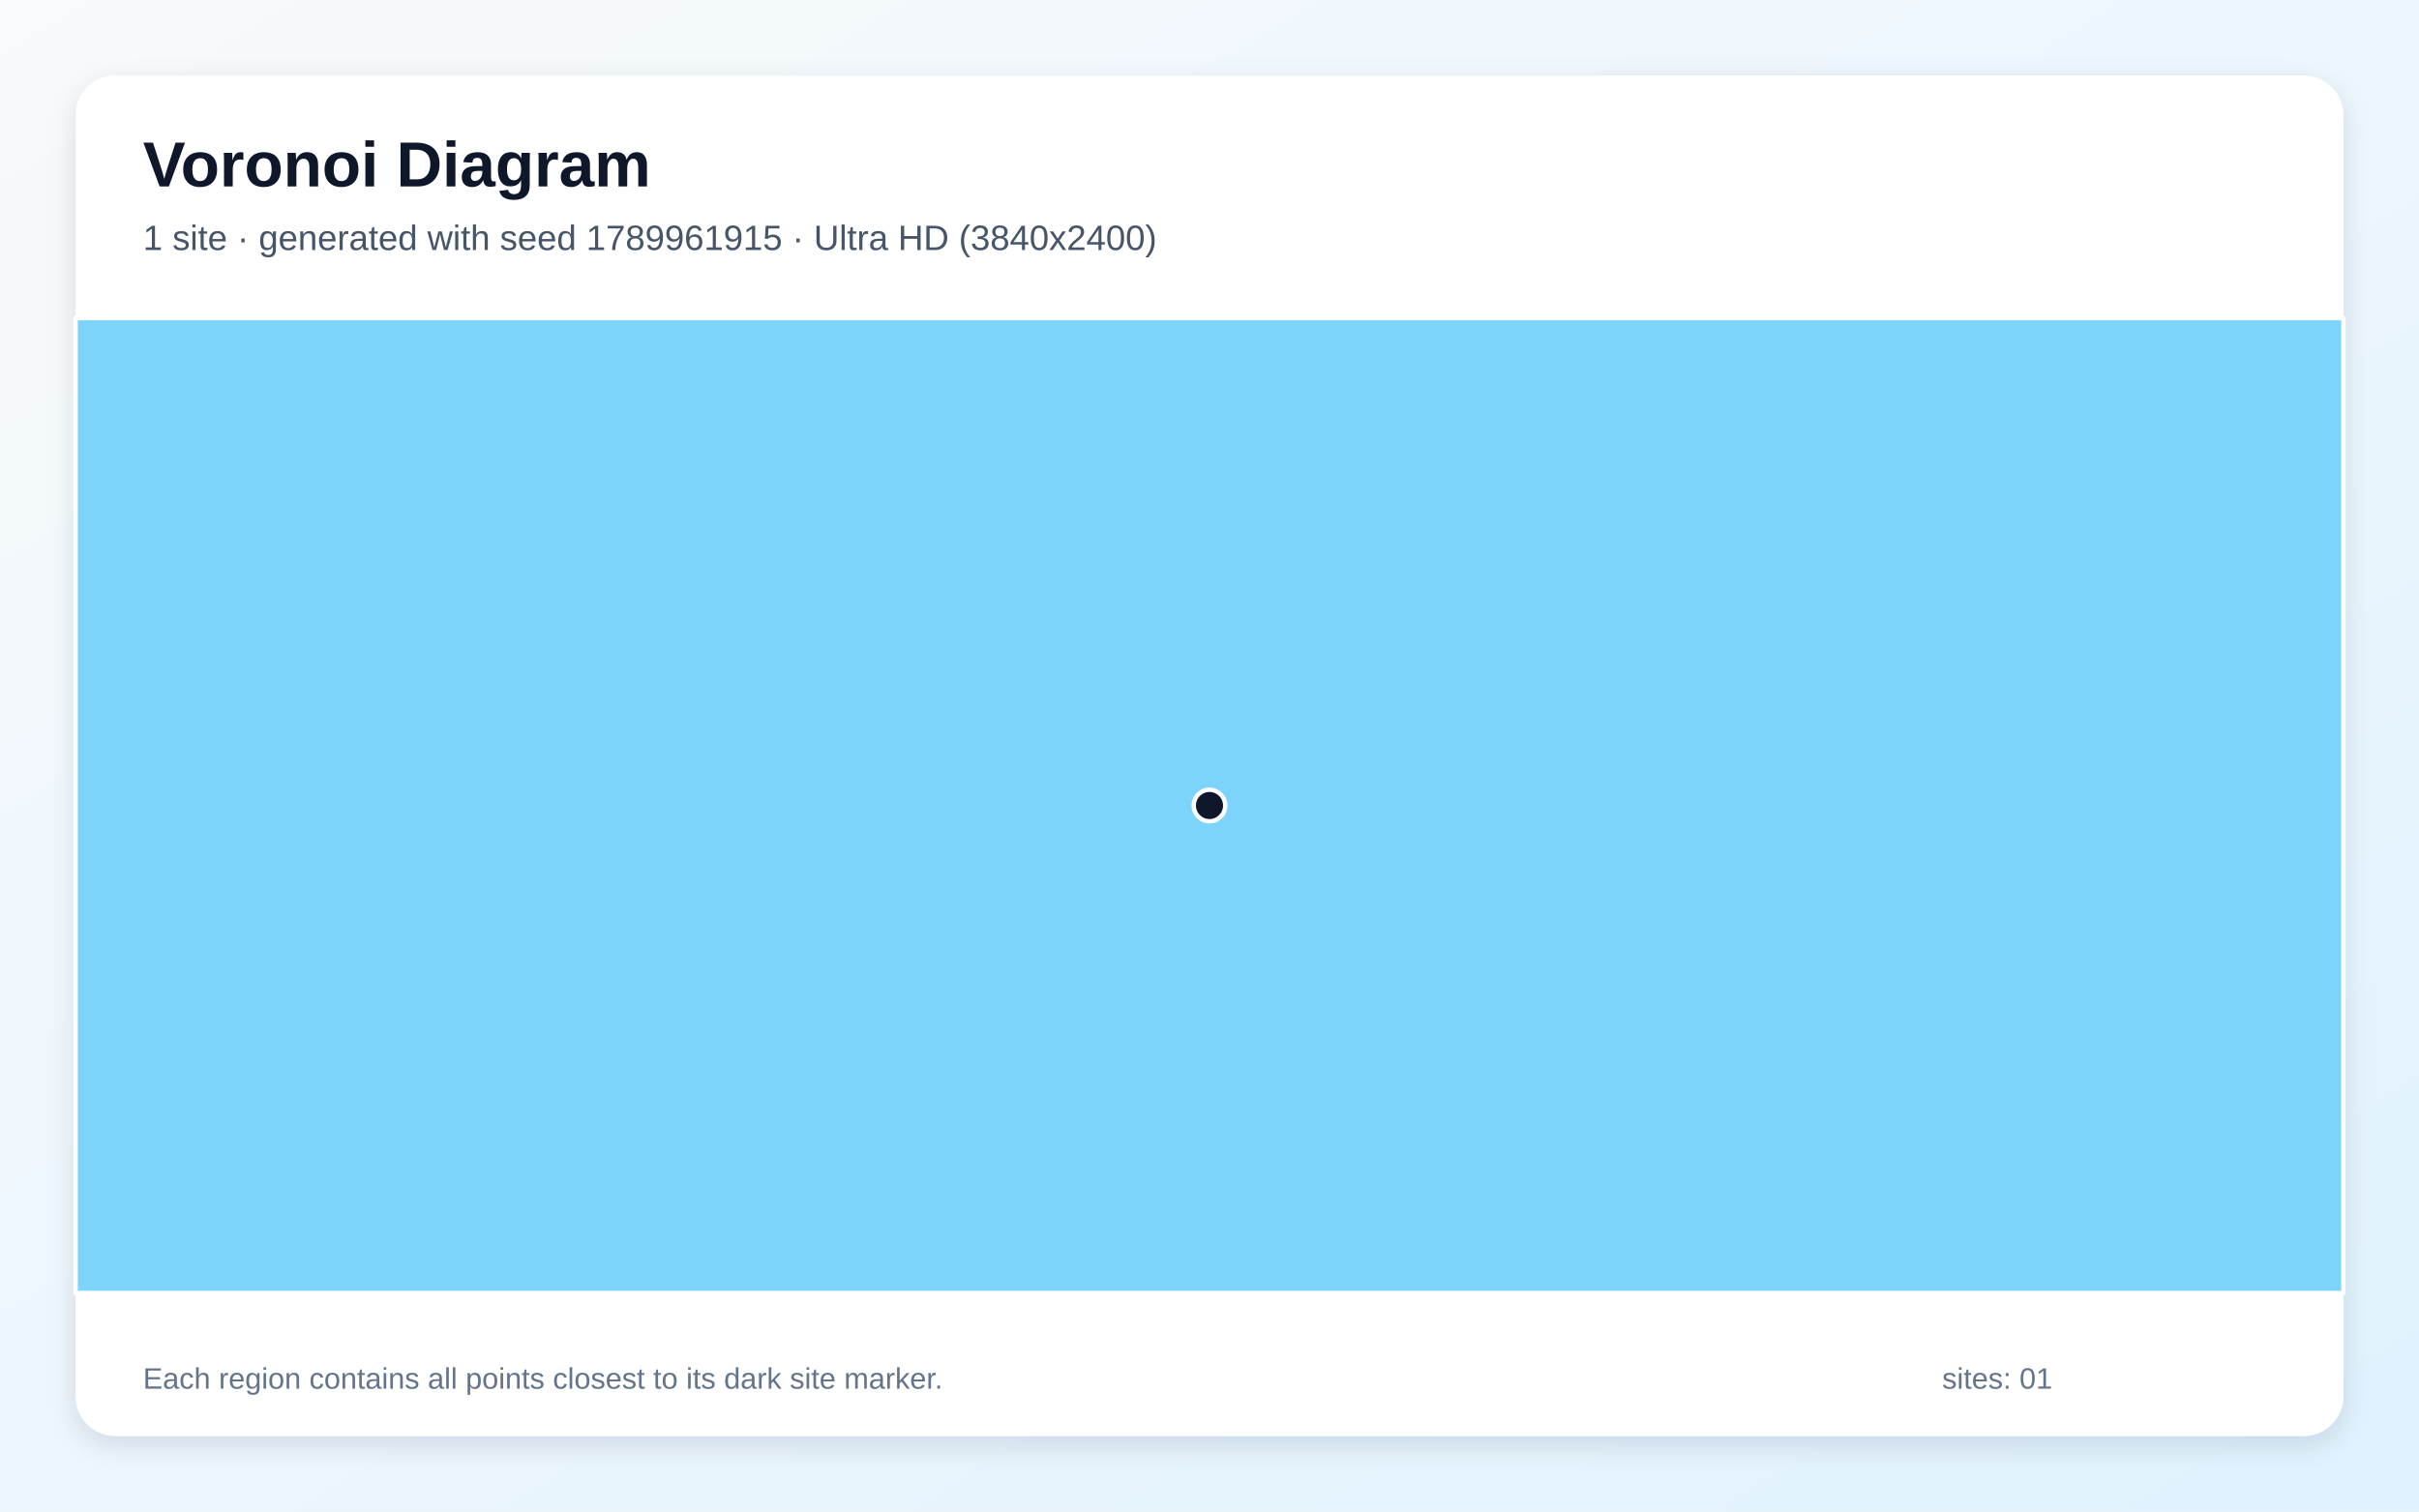
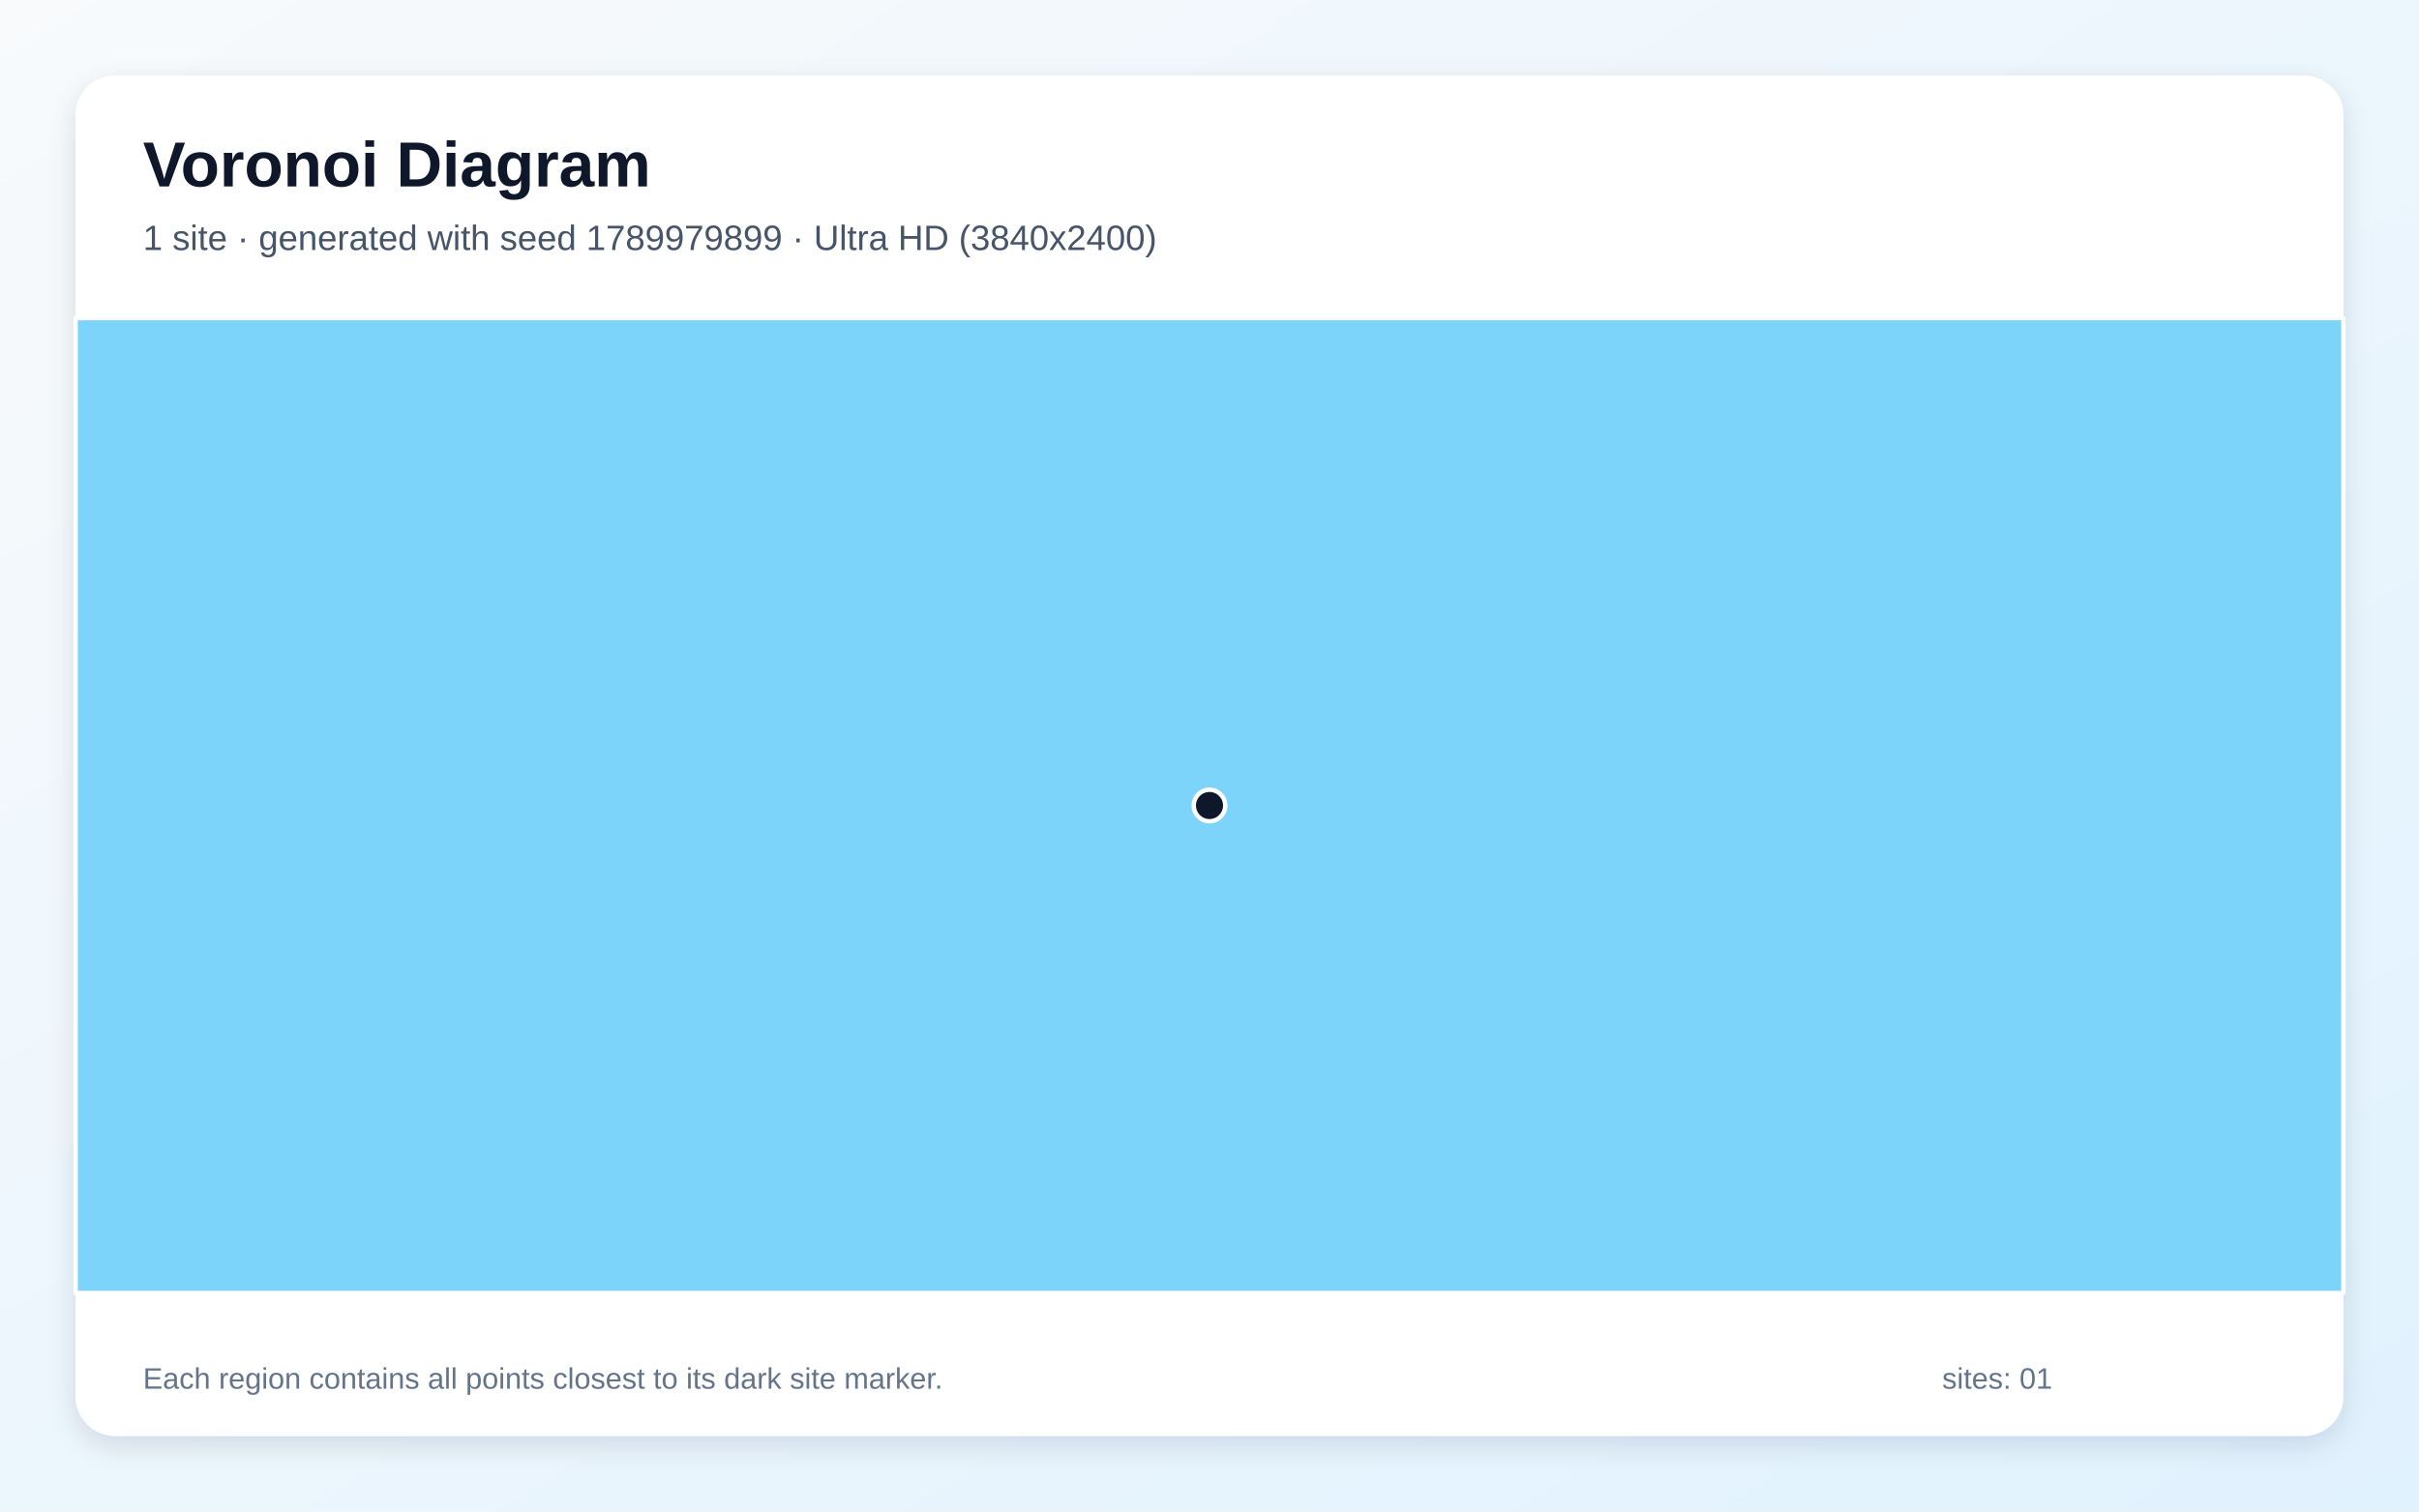
<svg xmlns="http://www.w3.org/2000/svg" width="3840" height="2400" viewBox="0 0 3840 2400" role="img" aria-labelledby="title description">
  <defs>
    <linearGradient id="background" x1="0" y1="0" x2="1" y2="1">
      <stop stop-color="#F8FAFC" />
      <stop offset="1" stop-color="#E0F2FE" />
    </linearGradient>
    <filter id="shadow" x="-5%" y="-5%" width="110%" height="110%">
      <feDropShadow dx="0" dy="15" stdDeviation="22" flood-color="#0F172A" flood-opacity=".12" />
    </filter>
  </defs>
  <rect width="3840" height="2400" fill="url(#background)" />
  <rect x="120" y="120" width="3600" height="2160" rx="63" fill="#FFFFFF" filter="url(#shadow)" />
  <g font-family="Arial, sans-serif">
    <text x="227" y="296" font-size="101" font-weight="700" fill="#0F172A">Voronoi Diagram</text>
-     <text x="227" y="397" font-size="56" fill="#475569">1 site · generated with seed 1789961915 · Ultra HD (3840x2400)</text>
+     <text x="227" y="397" font-size="56" fill="#475569">1 site · generated with seed 1789979899 · Ultra HD (3840x2400)</text>
  </g>
  <g stroke="#FFFFFF" stroke-width="7" stroke-linejoin="round">
    <polygon points="120.0,505.0 3720.0,505.0 3720.0,2053.0 120.0,2053.0" fill="#38BDF8" fill-opacity="0.65" />
  </g>
  <g>
    <circle cx="1920.0" cy="1279.0" r="25" fill="#0F172A" stroke="#FFFFFF" stroke-width="7" />
  </g>
  <g font-family="Arial, sans-serif" font-size="47" fill="#64748B">
    <text x="227" y="2205">Each region contains all points closest to its dark site marker.</text>
    <text x="3083" y="2205">sites: 01</text>
  </g>
</svg>
